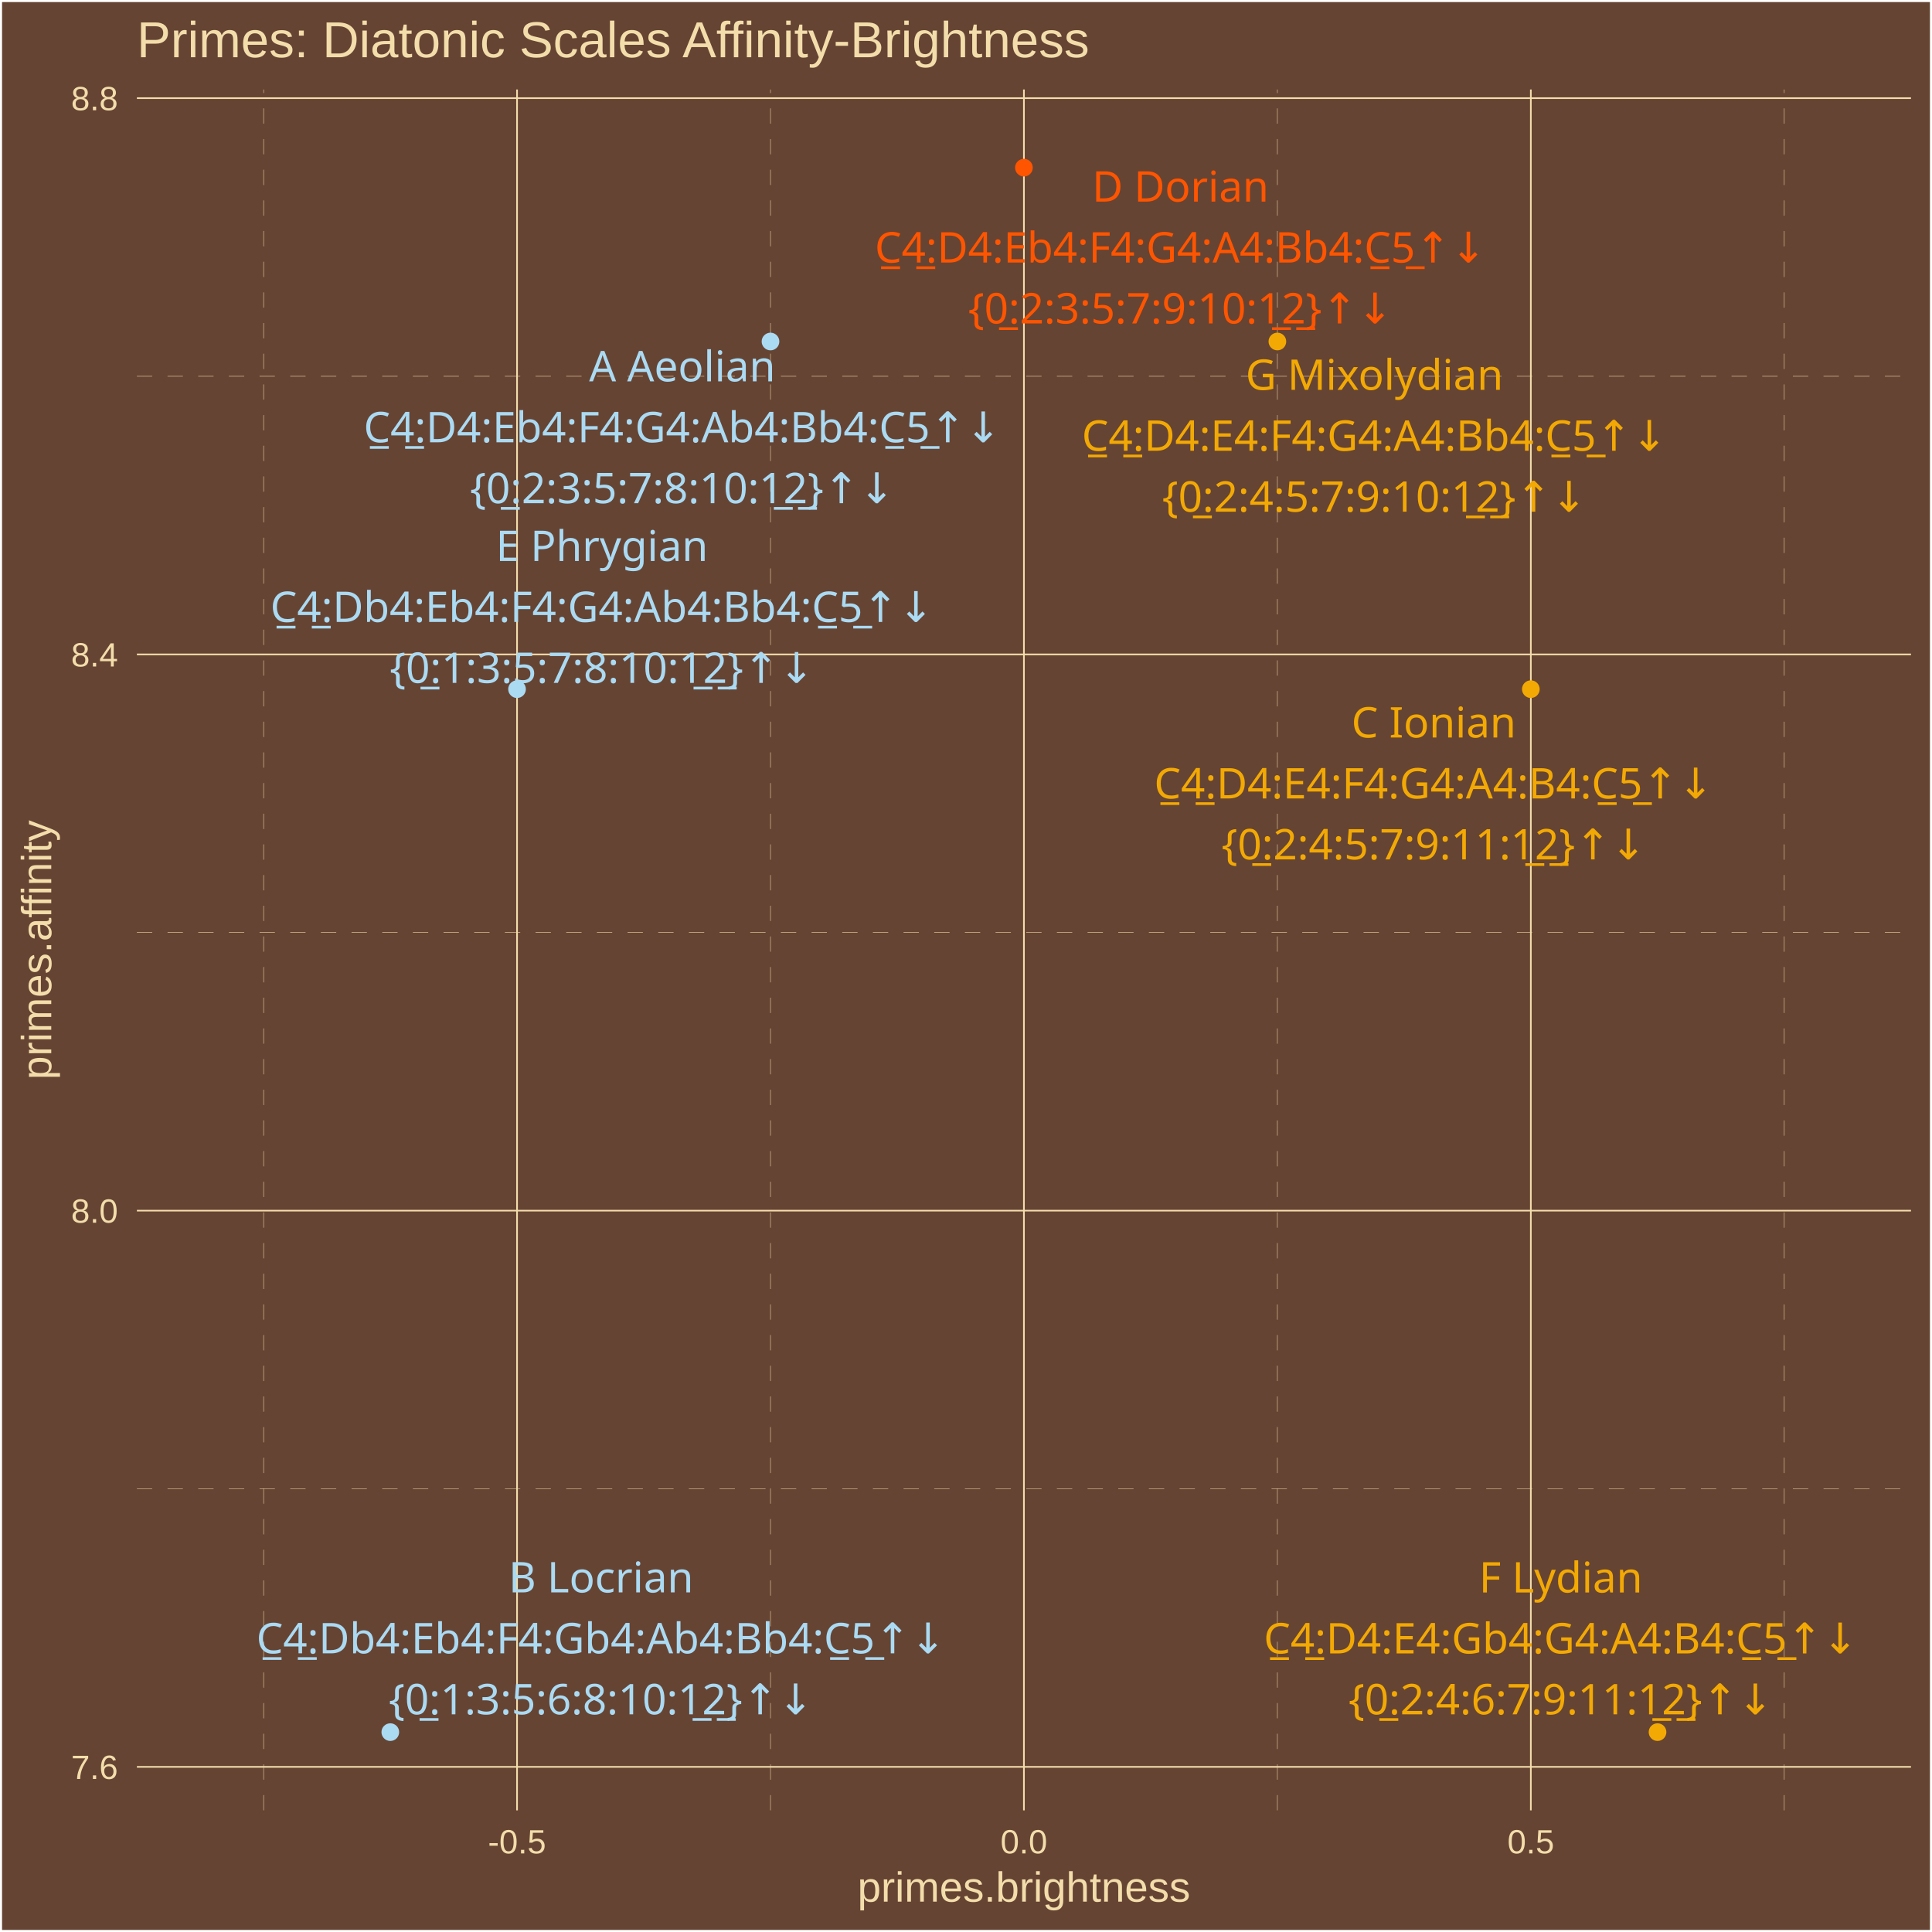
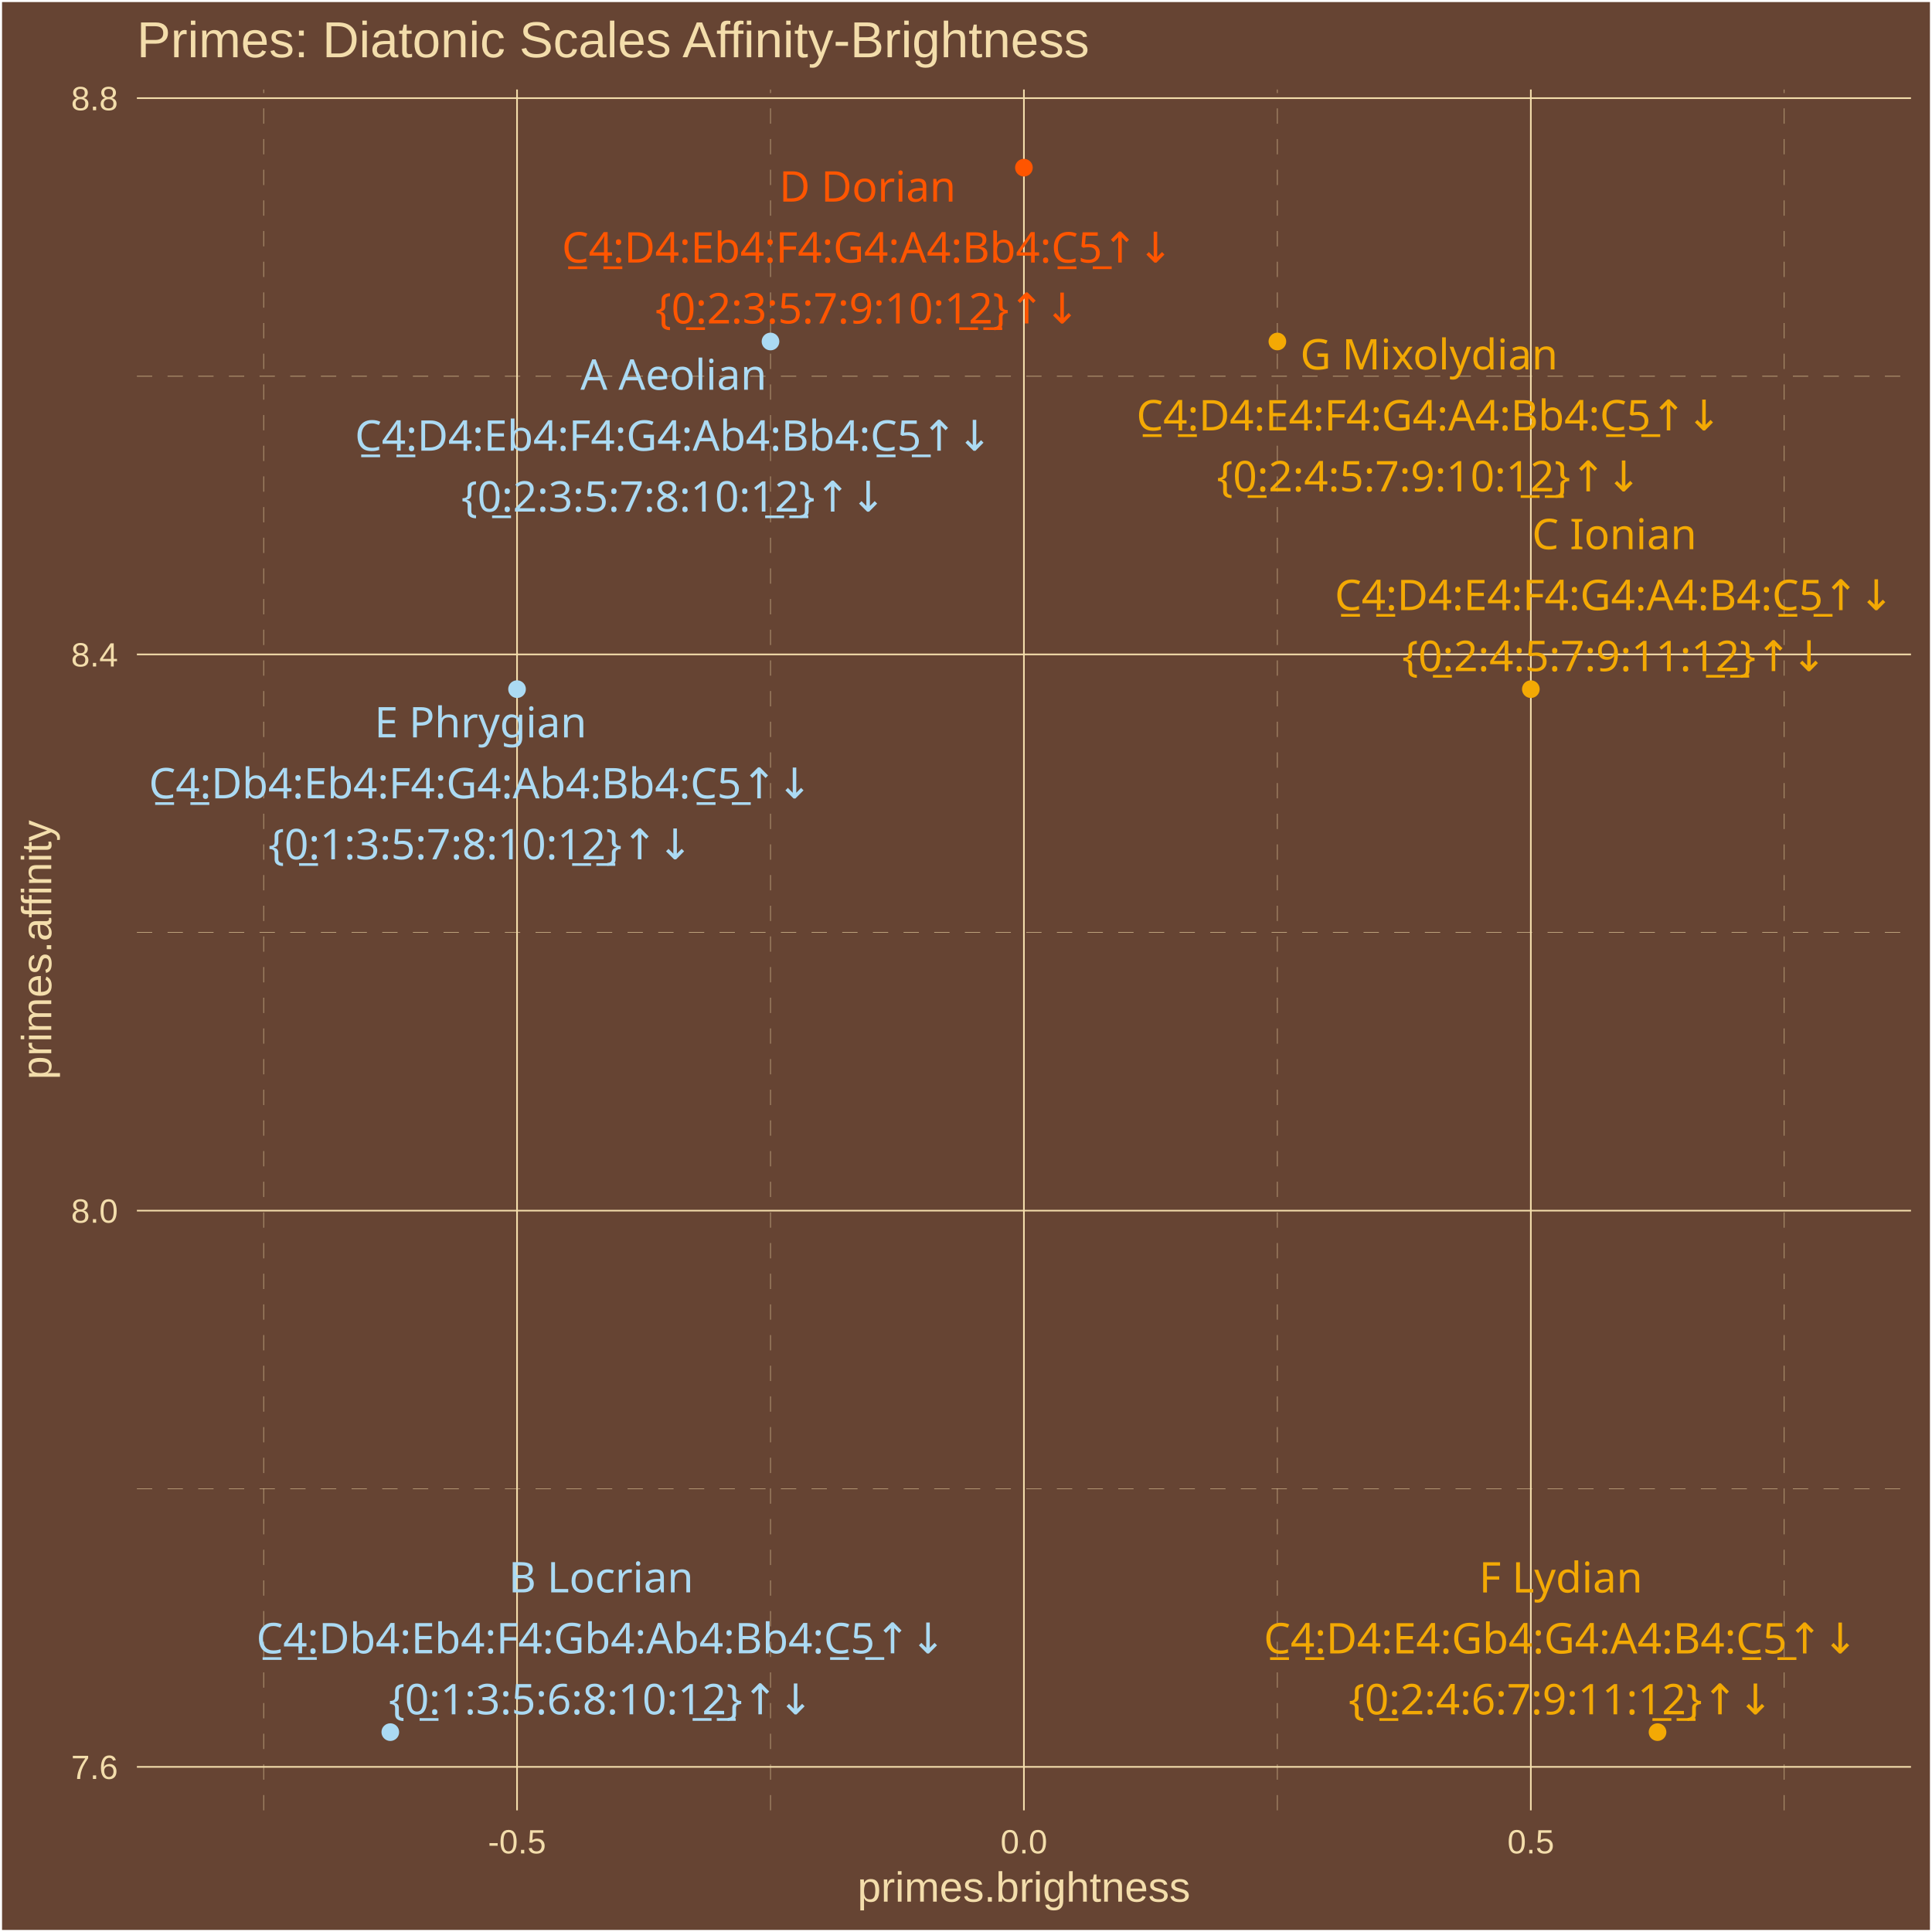
<svg xmlns="http://www.w3.org/2000/svg" class="svglite" width="504.00pt" height="504.00pt" viewBox="0 0 504.00 504.00">
  <defs>
    <style type="text/css">
    .svglite line, .svglite polyline, .svglite polygon, .svglite path, .svglite rect, .svglite circle {
      fill: none;
      stroke: #000000;
      stroke-linecap: round;
      stroke-linejoin: round;
      stroke-miterlimit: 10.00;
    }
    .svglite text {
      white-space: pre;
    }
  </style>
  </defs>
  <rect width="100%" height="100%" style="stroke: none; fill: #664433;" />
  <defs>
    <clipPath id="cpMC4wMHw1MDQuMDB8MC4wMHw1MDQuMDA=">
      <rect x="0.00" y="0.00" width="504.00" height="504.00" />
    </clipPath>
  </defs>
  <g clip-path="url(#cpMC4wMHw1MDQuMDB8MC4wMHw1MDQuMDA=)">
    <rect x="0.00" y="-0" width="504.00" height="504.00" style="stroke-width: 1.07; stroke: #FFFFFF; fill: #664433;" />
  </g>
  <defs>
    <clipPath id="cpMzUuNzF8NDk4LjUyfDIzLjM0fDQ3Mi4yNw==">
      <rect x="35.71" y="23.34" width="462.81" height="448.93" />
    </clipPath>
  </defs>
  <g clip-path="url(#cpMzUuNzF8NDk4LjUyfDIzLjM0fDQ3Mi4yNw==)">
    <rect x="35.71" y="23.34" width="462.81" height="448.93" style="stroke-width: 1.07; stroke: none; fill: #664433;" />
    <polyline points="35.71,388.38 498.52,388.38 " style="stroke-width: 0.11; stroke: #F3DDAB; stroke-dasharray: 4.00,4.00; stroke-linecap: butt;" />
    <polyline points="35.71,243.27 498.52,243.27 " style="stroke-width: 0.11; stroke: #F3DDAB; stroke-dasharray: 4.00,4.00; stroke-linecap: butt;" />
    <polyline points="35.71,98.16 498.52,98.16 " style="stroke-width: 0.11; stroke: #F3DDAB; stroke-dasharray: 4.00,4.00; stroke-linecap: butt;" />
    <polyline points="68.77,472.27 68.77,23.34 " style="stroke-width: 0.11; stroke: #F3DDAB; stroke-dasharray: 4.00,4.00; stroke-linecap: butt;" />
    <polyline points="201.00,472.27 201.00,23.34 " style="stroke-width: 0.11; stroke: #F3DDAB; stroke-dasharray: 4.00,4.00; stroke-linecap: butt;" />
    <polyline points="333.23,472.27 333.23,23.34 " style="stroke-width: 0.11; stroke: #F3DDAB; stroke-dasharray: 4.00,4.00; stroke-linecap: butt;" />
    <polyline points="465.46,472.27 465.46,23.34 " style="stroke-width: 0.11; stroke: #F3DDAB; stroke-dasharray: 4.00,4.00; stroke-linecap: butt;" />
    <polyline points="35.71,460.93 498.52,460.93 " style="stroke-width: 0.43; stroke: #F3DDAB; stroke-linecap: butt;" />
    <polyline points="35.71,315.82 498.52,315.82 " style="stroke-width: 0.43; stroke: #F3DDAB; stroke-linecap: butt;" />
    <polyline points="35.71,170.71 498.52,170.71 " style="stroke-width: 0.43; stroke: #F3DDAB; stroke-linecap: butt;" />
    <polyline points="35.71,25.60 498.52,25.60 " style="stroke-width: 0.43; stroke: #F3DDAB; stroke-linecap: butt;" />
    <polyline points="134.88,472.27 134.88,23.34 " style="stroke-width: 0.43; stroke: #F3DDAB; stroke-linecap: butt;" />
    <polyline points="267.11,472.27 267.11,23.34 " style="stroke-width: 0.43; stroke: #F3DDAB; stroke-linecap: butt;" />
    <polyline points="399.35,472.27 399.35,23.34 " style="stroke-width: 0.43; stroke: #F3DDAB; stroke-linecap: butt;" />
    <circle cx="101.82" cy="451.86" r="1.95" style="stroke-width: 0.71; stroke: #ABDAF3; fill: #ABDAF3;" />
    <circle cx="134.88" cy="179.78" r="1.95" style="stroke-width: 0.71; stroke: #ABDAF3; fill: #ABDAF3;" />
    <circle cx="201.00" cy="89.09" r="1.95" style="stroke-width: 0.71; stroke: #ABDAF3; fill: #ABDAF3;" />
    <circle cx="267.11" cy="43.74" r="1.95" style="stroke-width: 0.71; stroke: #FF5500; fill: #FF5500;" />
    <circle cx="333.23" cy="89.09" r="1.95" style="stroke-width: 0.71; stroke: #F3A904; fill: #F3A904;" />
    <circle cx="399.35" cy="179.78" r="1.95" style="stroke-width: 0.71; stroke: #F3A904; fill: #F3A904;" />
    <circle cx="432.40" cy="451.86" r="1.95" style="stroke-width: 0.71; stroke: #F3A904; fill: #F3A904;" />
    <text x="156.79" y="415.41" text-anchor="middle" style="font-size: 11.04px;fill: #ABDAF3; font-family: &quot;Arial Unicode MS&quot;;" textLength="46.60px" lengthAdjust="spacingAndGlyphs">B Locrian</text>
    <text x="156.79" y="431.31" text-anchor="middle" style="font-size: 11.04px;fill: #ABDAF3; font-family: &quot;Arial Unicode MS&quot;;" textLength="178.23px" lengthAdjust="spacingAndGlyphs">C̲4̲:Db4:Eb4:F4:Gb4:Ab4:Bb4:C̲5̲↑↓</text>
    <text x="156.79" y="447.21" text-anchor="middle" style="font-size: 11.04px;fill: #ABDAF3; font-family: &quot;Arial Unicode MS&quot;;" textLength="105.91px" lengthAdjust="spacingAndGlyphs">{0̲:1:3:5:6:8:10:1̲2̲}↑↓</text>
-     <text x="157.03" y="146.35" text-anchor="middle" style="font-size: 11.04px;fill: #ABDAF3; font-family: &quot;Arial Unicode MS&quot;;" textLength="53.96px" lengthAdjust="spacingAndGlyphs">E Phrygian</text>
-     <text x="157.03" y="162.25" text-anchor="middle" style="font-size: 11.04px;fill: #ABDAF3; font-family: &quot;Arial Unicode MS&quot;;" textLength="172.09px" lengthAdjust="spacingAndGlyphs">C̲4̲:Db4:Eb4:F4:G4:Ab4:Bb4:C̲5̲↑↓</text>
-     <text x="157.03" y="178.15" text-anchor="middle" style="font-size: 11.04px;fill: #ABDAF3; font-family: &quot;Arial Unicode MS&quot;;" textLength="105.91px" lengthAdjust="spacingAndGlyphs">{0̲:1:3:5:7:8:10:1̲2̲}↑↓</text>
-     <text x="177.98" y="99.48" text-anchor="middle" style="font-size: 11.04px;fill: #ABDAF3; font-family: &quot;Arial Unicode MS&quot;;" textLength="47.22px" lengthAdjust="spacingAndGlyphs">A Aeolian</text>
-     <text x="177.98" y="115.38" text-anchor="middle" style="font-size: 11.04px;fill: #ABDAF3; font-family: &quot;Arial Unicode MS&quot;;" textLength="165.96px" lengthAdjust="spacingAndGlyphs">C̲4̲:D4:Eb4:F4:G4:Ab4:Bb4:C̲5̲↑↓</text>
-     <text x="177.98" y="131.27" text-anchor="middle" style="font-size: 11.04px;fill: #ABDAF3; font-family: &quot;Arial Unicode MS&quot;;" textLength="105.91px" lengthAdjust="spacingAndGlyphs">{0̲:2:3:5:7:8:10:1̲2̲}↑↓</text>
-     <text x="307.94" y="52.59" text-anchor="middle" style="font-size: 11.04px;fill: #FF5500; font-family: &quot;Arial Unicode MS&quot;;" textLength="43.52px" lengthAdjust="spacingAndGlyphs">D Dorian</text>
-     <text x="307.94" y="68.49" text-anchor="middle" style="font-size: 11.04px;fill: #FF5500; font-family: &quot;Arial Unicode MS&quot;;" textLength="159.83px" lengthAdjust="spacingAndGlyphs">C̲4̲:D4:Eb4:F4:G4:A4:Bb4:C̲5̲↑↓</text>
-     <text x="307.94" y="84.38" text-anchor="middle" style="font-size: 11.04px;fill: #FF5500; font-family: &quot;Arial Unicode MS&quot;;" textLength="105.91px" lengthAdjust="spacingAndGlyphs">{0̲:2:3:5:7:9:10:1̲2̲}↑↓</text>
-     <text x="358.54" y="101.70" text-anchor="middle" style="font-size: 11.04px;fill: #F3A904; font-family: &quot;Arial Unicode MS&quot;;" textLength="63.75px" lengthAdjust="spacingAndGlyphs">G Mixolydian</text>
-     <text x="358.54" y="117.59" text-anchor="middle" style="font-size: 11.04px;fill: #F3A904; font-family: &quot;Arial Unicode MS&quot;;" textLength="153.69px" lengthAdjust="spacingAndGlyphs">C̲4̲:D4:E4:F4:G4:A4:Bb4:C̲5̲↑↓</text>
-     <text x="358.54" y="133.49" text-anchor="middle" style="font-size: 11.04px;fill: #F3A904; font-family: &quot;Arial Unicode MS&quot;;" textLength="105.91px" lengthAdjust="spacingAndGlyphs">{0̲:2:4:5:7:9:10:1̲2̲}↑↓</text>
-     <text x="374.02" y="192.39" text-anchor="middle" style="font-size: 11.04px;fill: #F3A904; font-family: &quot;Arial Unicode MS&quot;;" textLength="41.08px" lengthAdjust="spacingAndGlyphs">C Ionian</text>
-     <text x="374.02" y="208.29" text-anchor="middle" style="font-size: 11.04px;fill: #F3A904; font-family: &quot;Arial Unicode MS&quot;;" textLength="147.56px" lengthAdjust="spacingAndGlyphs">C̲4̲:D4:E4:F4:G4:A4:B4:C̲5̲↑↓</text>
-     <text x="374.02" y="224.19" text-anchor="middle" style="font-size: 11.04px;fill: #F3A904; font-family: &quot;Arial Unicode MS&quot;;" textLength="105.91px" lengthAdjust="spacingAndGlyphs">{0̲:2:4:5:7:9:11:1̲2̲}↑↓</text>
-     <text x="407.16" y="415.43" text-anchor="middle" style="font-size: 11.04px;fill: #F3A904; font-family: &quot;Arial Unicode MS&quot;;" textLength="42.31px" lengthAdjust="spacingAndGlyphs">F Lydian</text>
-     <text x="407.16" y="431.33" text-anchor="middle" style="font-size: 11.04px;fill: #F3A904; font-family: &quot;Arial Unicode MS&quot;;" textLength="155.53px" lengthAdjust="spacingAndGlyphs">C̲4̲:D4:E4:Gb4:G4:A4:B4:C̲5̲↑↓</text>
-     <text x="407.16" y="447.22" text-anchor="middle" style="font-size: 11.04px;fill: #F3A904; font-family: &quot;Arial Unicode MS&quot;;" textLength="105.91px" lengthAdjust="spacingAndGlyphs">{0̲:2:4:6:7:9:11:1̲2̲}↑↓</text>
+     <text x="125.36" y="192.37" text-anchor="middle" style="font-size: 11.04px;fill: #ABDAF3; font-family: &quot;Arial Unicode MS&quot;;" textLength="53.96px" lengthAdjust="spacingAndGlyphs">E Phrygian</text>
+     <text x="125.36" y="208.27" text-anchor="middle" style="font-size: 11.04px;fill: #ABDAF3; font-family: &quot;Arial Unicode MS&quot;;" textLength="172.09px" lengthAdjust="spacingAndGlyphs">C̲4̲:Db4:Eb4:F4:G4:Ab4:Bb4:C̲5̲↑↓</text>
+     <text x="125.36" y="224.17" text-anchor="middle" style="font-size: 11.04px;fill: #ABDAF3; font-family: &quot;Arial Unicode MS&quot;;" textLength="105.91px" lengthAdjust="spacingAndGlyphs">{0̲:1:3:5:7:8:10:1̲2̲}↑↓</text>
+     <text x="175.71" y="101.67" text-anchor="middle" style="font-size: 11.04px;fill: #ABDAF3; font-family: &quot;Arial Unicode MS&quot;;" textLength="47.22px" lengthAdjust="spacingAndGlyphs">A Aeolian</text>
+     <text x="175.71" y="117.57" text-anchor="middle" style="font-size: 11.04px;fill: #ABDAF3; font-family: &quot;Arial Unicode MS&quot;;" textLength="165.96px" lengthAdjust="spacingAndGlyphs">C̲4̲:D4:Eb4:F4:G4:Ab4:Bb4:C̲5̲↑↓</text>
+     <text x="175.71" y="133.46" text-anchor="middle" style="font-size: 11.04px;fill: #ABDAF3; font-family: &quot;Arial Unicode MS&quot;;" textLength="105.91px" lengthAdjust="spacingAndGlyphs">{0̲:2:3:5:7:8:10:1̲2̲}↑↓</text>
+     <text x="226.31" y="52.59" text-anchor="middle" style="font-size: 11.04px;fill: #FF5500; font-family: &quot;Arial Unicode MS&quot;;" textLength="43.52px" lengthAdjust="spacingAndGlyphs">D Dorian</text>
+     <text x="226.31" y="68.49" text-anchor="middle" style="font-size: 11.04px;fill: #FF5500; font-family: &quot;Arial Unicode MS&quot;;" textLength="159.83px" lengthAdjust="spacingAndGlyphs">C̲4̲:D4:Eb4:F4:G4:A4:Bb4:C̲5̲↑↓</text>
+     <text x="226.31" y="84.38" text-anchor="middle" style="font-size: 11.04px;fill: #FF5500; font-family: &quot;Arial Unicode MS&quot;;" textLength="105.91px" lengthAdjust="spacingAndGlyphs">{0̲:2:3:5:7:9:10:1̲2̲}↑↓</text>
+     <text x="372.80" y="96.38" text-anchor="middle" style="font-size: 11.04px;fill: #F3A904; font-family: &quot;Arial Unicode MS&quot;;" textLength="63.75px" lengthAdjust="spacingAndGlyphs">G Mixolydian</text>
+     <text x="372.80" y="112.28" text-anchor="middle" style="font-size: 11.04px;fill: #F3A904; font-family: &quot;Arial Unicode MS&quot;;" textLength="153.69px" lengthAdjust="spacingAndGlyphs">C̲4̲:D4:E4:F4:G4:A4:Bb4:C̲5̲↑↓</text>
+     <text x="372.80" y="128.18" text-anchor="middle" style="font-size: 11.04px;fill: #F3A904; font-family: &quot;Arial Unicode MS&quot;;" textLength="105.91px" lengthAdjust="spacingAndGlyphs">{0̲:2:4:5:7:9:10:1̲2̲}↑↓</text>
+     <text x="421.14" y="143.27" text-anchor="middle" style="font-size: 11.04px;fill: #F3A904; font-family: &quot;Arial Unicode MS&quot;;" textLength="41.08px" lengthAdjust="spacingAndGlyphs">C Ionian</text>
+     <text x="421.14" y="159.17" text-anchor="middle" style="font-size: 11.04px;fill: #F3A904; font-family: &quot;Arial Unicode MS&quot;;" textLength="147.56px" lengthAdjust="spacingAndGlyphs">C̲4̲:D4:E4:F4:G4:A4:B4:C̲5̲↑↓</text>
+     <text x="421.14" y="175.07" text-anchor="middle" style="font-size: 11.04px;fill: #F3A904; font-family: &quot;Arial Unicode MS&quot;;" textLength="105.91px" lengthAdjust="spacingAndGlyphs">{0̲:2:4:5:7:9:11:1̲2̲}↑↓</text>
+     <text x="407.17" y="415.43" text-anchor="middle" style="font-size: 11.04px;fill: #F3A904; font-family: &quot;Arial Unicode MS&quot;;" textLength="42.31px" lengthAdjust="spacingAndGlyphs">F Lydian</text>
+     <text x="407.17" y="431.33" text-anchor="middle" style="font-size: 11.04px;fill: #F3A904; font-family: &quot;Arial Unicode MS&quot;;" textLength="155.53px" lengthAdjust="spacingAndGlyphs">C̲4̲:D4:E4:Gb4:G4:A4:B4:C̲5̲↑↓</text>
+     <text x="407.17" y="447.22" text-anchor="middle" style="font-size: 11.04px;fill: #F3A904; font-family: &quot;Arial Unicode MS&quot;;" textLength="105.91px" lengthAdjust="spacingAndGlyphs">{0̲:2:4:6:7:9:11:1̲2̲}↑↓</text>
  </g>
  <g clip-path="url(#cpMC4wMHw1MDQuMDB8MC4wMHw1MDQuMDA=)">
    <text x="30.78" y="464.08" text-anchor="end" style="font-size: 8.80px;fill: #F3DDAB; font-family: &quot;Arial&quot;;" textLength="12.23px" lengthAdjust="spacingAndGlyphs">7.6</text>
    <text x="30.78" y="318.97" text-anchor="end" style="font-size: 8.80px;fill: #F3DDAB; font-family: &quot;Arial&quot;;" textLength="12.23px" lengthAdjust="spacingAndGlyphs">8.0</text>
    <text x="30.78" y="173.87" text-anchor="end" style="font-size: 8.80px;fill: #F3DDAB; font-family: &quot;Arial&quot;;" textLength="12.23px" lengthAdjust="spacingAndGlyphs">8.4</text>
    <text x="30.78" y="28.76" text-anchor="end" style="font-size: 8.80px;fill: #F3DDAB; font-family: &quot;Arial&quot;;" textLength="12.23px" lengthAdjust="spacingAndGlyphs">8.8</text>
    <text x="134.88" y="483.50" text-anchor="middle" style="font-size: 8.80px;fill: #F3DDAB; font-family: &quot;Arial&quot;;" textLength="15.16px" lengthAdjust="spacingAndGlyphs">-0.5</text>
    <text x="267.11" y="483.50" text-anchor="middle" style="font-size: 8.80px;fill: #F3DDAB; font-family: &quot;Arial&quot;;" textLength="12.23px" lengthAdjust="spacingAndGlyphs">0.0</text>
    <text x="399.35" y="483.50" text-anchor="middle" style="font-size: 8.80px;fill: #F3DDAB; font-family: &quot;Arial&quot;;" textLength="12.23px" lengthAdjust="spacingAndGlyphs">0.5</text>
    <text x="267.11" y="496.09" text-anchor="middle" style="font-size: 11.00px;fill: #F3DDAB; font-family: &quot;Arial&quot;;" textLength="86.82px" lengthAdjust="spacingAndGlyphs">primes.brightness</text>
    <text transform="translate(13.37,247.80) rotate(-90)" text-anchor="middle" style="font-size: 11.00px;fill: #F3DDAB; font-family: &quot;Arial&quot;;" textLength="67.85px" lengthAdjust="spacingAndGlyphs">primes.affinity</text>
    <text x="35.71" y="14.94" style="font-size: 13.20px;fill: #F3DDAB; font-family: &quot;Arial&quot;;" textLength="249.25px" lengthAdjust="spacingAndGlyphs">Primes: Diatonic Scales Affinity-Brightness</text>
  </g>
</svg>
